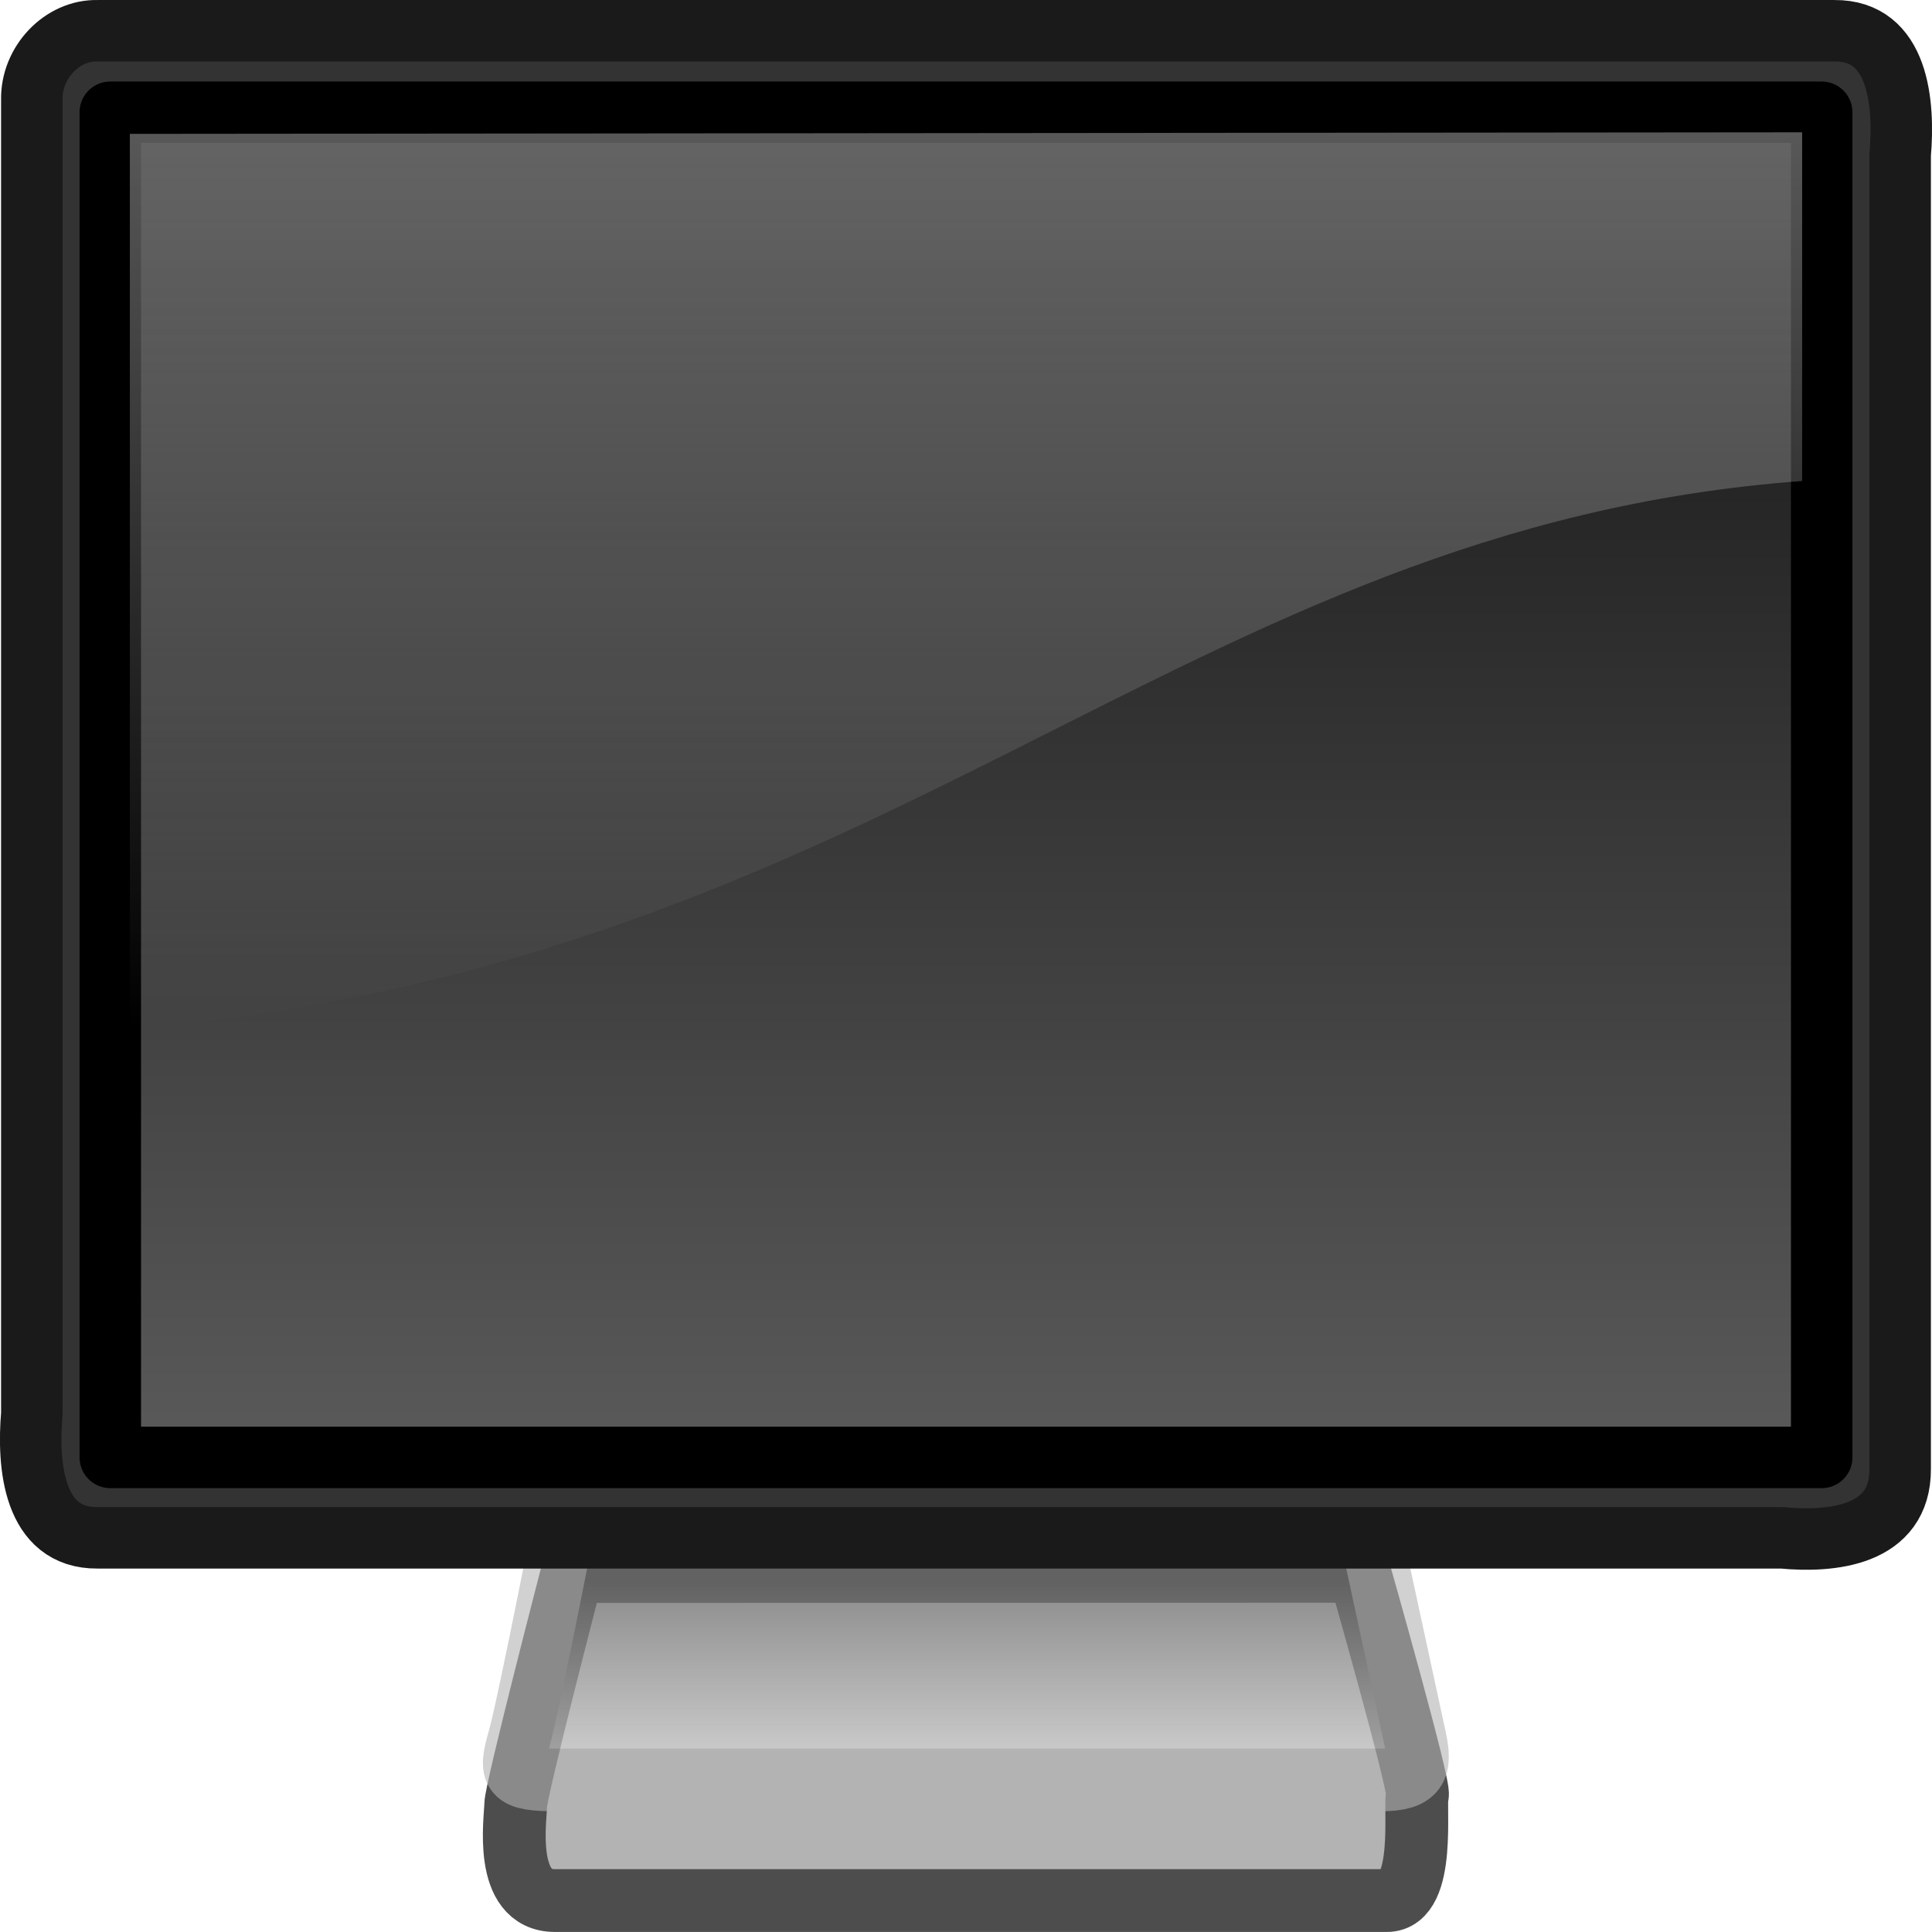
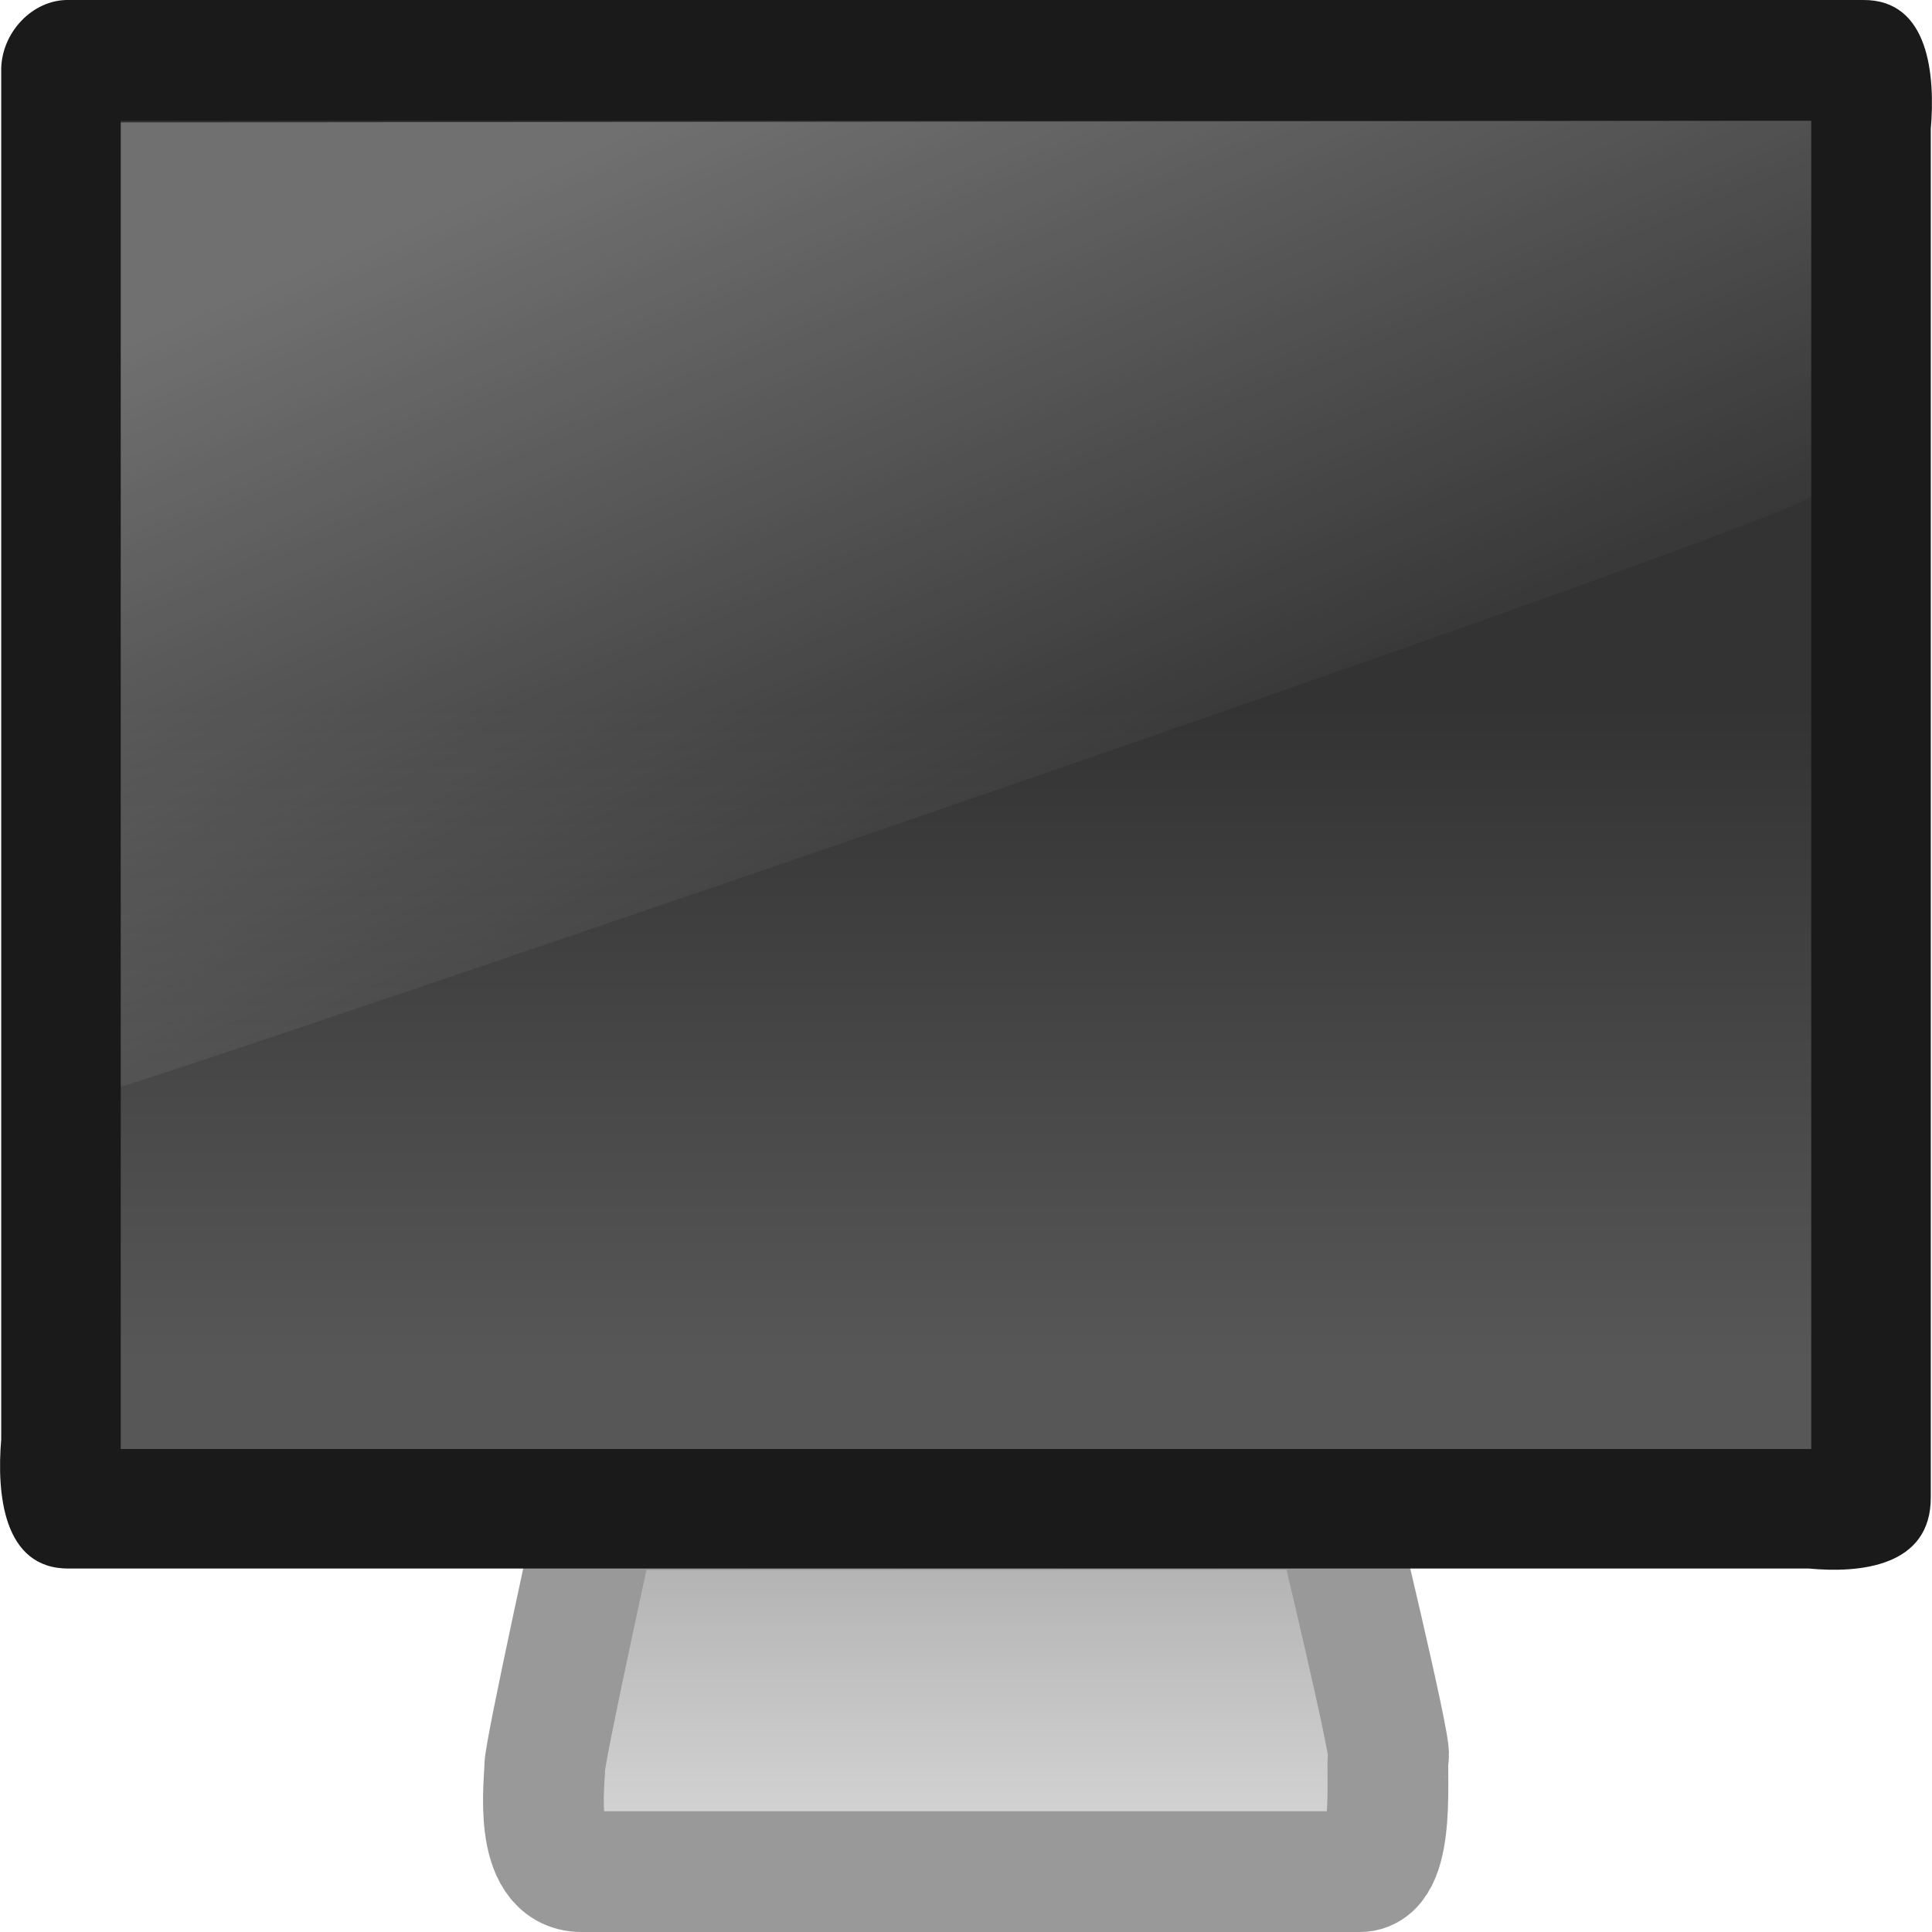
- <svg xmlns="http://www.w3.org/2000/svg" xmlns:xlink="http://www.w3.org/1999/xlink" version="1.0" width="16" height="16" id="svg2404">
-   <defs id="defs2406">
-     <linearGradient id="linearGradient2190">
-       <stop id="stop2192" style="stop-color:#dadada;stop-opacity:1" offset="0" />
-       <stop id="stop2196" style="stop-color:#707070;stop-opacity:1" offset="1" />
+ <svg xmlns="http://www.w3.org/2000/svg" xmlns:xlink="http://www.w3.org/1999/xlink" version="1.0" width="16" height="16" id="svg3217">
+   <defs id="defs3219">
+     <linearGradient id="linearGradient2437">
+       <stop id="stop2439" style="stop-color:#b3b3b3;stop-opacity:1" offset="0" />
+       <stop id="stop2441" style="stop-color:#d2d2d2;stop-opacity:1" offset="1" />
    </linearGradient>
-     <linearGradient x1="72.679" y1="204.053" x2="72.679" y2="180.043" id="linearGradient2554" xlink:href="#linearGradient2190" gradientUnits="userSpaceOnUse" gradientTransform="matrix(6.3417923e-2,0,0,5.9379774e-2,-4.114567,-5.668154)" />
-     <linearGradient id="linearGradient2327">
-       <stop id="stop2329" style="stop-color:#131313;stop-opacity:1" offset="0" />
-       <stop id="stop2331" style="stop-color:#585858;stop-opacity:1" offset="1" />
+     <linearGradient x1="29.009" y1="36.827" x2="29.009" y2="43.066" id="linearGradient2428" xlink:href="#linearGradient2437" gradientUnits="userSpaceOnUse" gradientTransform="matrix(0.3043478,0,0,0.3333333,0.6956517,0.6666657)" />
+     <linearGradient id="linearGradient9936">
+       <stop id="stop9938" style="stop-color:#333333;stop-opacity:1" offset="0" />
+       <stop id="stop9940" style="stop-color:#575757;stop-opacity:1" offset="1" />
    </linearGradient>
-     <linearGradient id="linearGradient6240">
-       <stop id="stop6242" style="stop-color:#ffffff;stop-opacity:1" offset="0" />
-       <stop id="stop6244" style="stop-color:#ffffff;stop-opacity:0" offset="1" />
+     <linearGradient x1="32.734" y1="16.656" x2="32.734" y2="32.617" id="linearGradient2420" xlink:href="#linearGradient9936" gradientUnits="userSpaceOnUse" gradientTransform="matrix(0.3231408,0,0,0.3412459,0.2123673,0.1525853)" />
+     <linearGradient id="linearGradient3738">
+       <stop id="stop3742" style="stop-color:#ffffff;stop-opacity:1" offset="0" />
+       <stop id="stop3750" style="stop-color:#ffffff;stop-opacity:0" offset="0.856" />
+       <stop id="stop3744" style="stop-color:#ffffff;stop-opacity:0" offset="1" />
    </linearGradient>
-     <linearGradient x1="72.679" y1="204.053" x2="72.679" y2="180.043" id="linearGradient2438" xlink:href="#linearGradient2190" gradientUnits="userSpaceOnUse" gradientTransform="matrix(6.3417923e-2,0,0,5.9379774e-2,-4.114567,-5.668154)" />
-     <linearGradient x1="32.734" y1="3.147" x2="32.734" y2="33.843" id="linearGradient2440" xlink:href="#linearGradient2327" gradientUnits="userSpaceOnUse" gradientTransform="matrix(0.3271157,0,0,0.3455909,-7.387882,-8.010912)" />
-     <linearGradient x1="20.157" y1="5.1" x2="20.157" y2="26.039" id="linearGradient2442" xlink:href="#linearGradient6240" gradientUnits="userSpaceOnUse" gradientTransform="matrix(0.3850134,0,0,0.4119218,-8.747797,-10.28223)" />
+     <linearGradient x1="17.355" y1="8" x2="24.008" y2="26.039" id="linearGradient2417" xlink:href="#linearGradient3738" gradientUnits="userSpaceOnUse" gradientTransform="matrix(0.3892281,0,0,0.4434783,-1.344526,-2.547826)" />
  </defs>
  <g id="layer1">
-     <g transform="translate(7.504455,8.082673)" id="g2431">
-       <path d="M -2.763,4.932 C -2.763,4.932 -3.234,6.746 -3.234,6.867 C -3.234,6.981 -3.34,7.657 -2.909,7.657 C -2.485,7.657 3.652,7.657 3.981,7.657 C 4.311,7.657 4.205,6.848 4.234,6.784 C 4.261,6.722 3.752,4.93 3.752,4.93 L -2.763,4.932 z" id="path2170" style="fill:#b3b3b3;fill-opacity:1;fill-rule:evenodd;stroke:#4d4d4d;stroke-width:0.52;stroke-linecap:round;stroke-linejoin:round;stroke-miterlimit:4;stroke-dasharray:none;stroke-opacity:1" />
-       <path d="M -2.763,4.179 C -2.763,4.179 -3.123,6.032 -3.206,6.32 C -3.288,6.607 -3.27,6.658 -2.894,6.658 C -2.526,6.658 3.631,6.658 3.928,6.658 C 4.233,6.658 4.266,6.556 4.215,6.317 C 4.165,6.084 3.752,4.177 3.752,4.177 L -2.763,4.179 z" id="path2186" style="opacity:0.6;fill:url(#linearGradient2438);fill-opacity:1;fill-rule:evenodd;stroke:#b3b3b3;stroke-width:0.519;stroke-linecap:round;stroke-linejoin:round;stroke-miterlimit:4;stroke-dasharray:none;stroke-opacity:1" />
-       <path d="M -6.696,-7.828 C -1.902,-7.828 2.893,-7.828 7.687,-7.828 C 8.222,-7.833 8.268,-7.222 8.232,-6.801 C 8.232,-3.174 8.232,0.454 8.232,4.081 C 8.236,4.643 7.655,4.691 7.254,4.653 C 2.604,4.653 -2.046,4.653 -6.696,4.653 C -7.231,4.658 -7.277,4.048 -7.241,3.626 C -7.241,-0.001 -7.241,-3.629 -7.241,-7.256 C -7.248,-7.564 -6.989,-7.836 -6.696,-7.828 z" id="rect3170" style="fill:#333333;fill-opacity:1;fill-rule:evenodd;stroke:#1a1a1a;stroke-width:0.509;stroke-linecap:round;stroke-linejoin:round;marker:none;marker-start:none;marker-mid:none;marker-end:none;stroke-miterlimit:4;stroke-dasharray:none;stroke-dashoffset:0;stroke-opacity:1;visibility:visible;display:inline;overflow:visible;enable-background:accumulate" />
-       <path d="M -6.591,-7.153 C -1.866,-7.153 2.858,-7.153 7.582,-7.153 C 7.582,-3.439 7.582,0.274 7.582,3.987 C 2.858,3.987 -1.866,3.987 -6.591,3.987 C -6.591,0.274 -6.591,-3.439 -6.591,-7.153 z" id="rect4151" style="fill:url(#linearGradient2440);fill-opacity:1;fill-rule:evenodd;stroke:#000000;stroke-width:0.509;stroke-linecap:round;stroke-linejoin:round;marker:none;marker-start:none;marker-mid:none;marker-end:none;stroke-miterlimit:4;stroke-dasharray:none;stroke-dashoffset:0;stroke-opacity:1;visibility:visible;display:inline;overflow:visible;enable-background:accumulate" />
-       <path d="M -6.429,-6.974 L -6.429,0.444 C -0.097,-0.114 2.272,-3.722 7.42,-4.099 L 7.42,-6.987 L -6.429,-6.974 z" id="path4073" style="opacity:0.4;fill:url(#linearGradient2442);fill-opacity:1;fill-rule:evenodd;stroke:none;stroke-width:1px;stroke-linecap:butt;stroke-linejoin:miter;stroke-opacity:1" />
-     </g>
+     <path d="M 4.951,12.502 C 4.951,12.502 4.511,14.501 4.511,14.635 C 4.511,14.761 4.412,15.5 4.815,15.5 C 5.211,15.5 10.955,15.5 11.262,15.5 C 11.571,15.5 11.472,14.614 11.499,14.543 C 11.525,14.475 11.049,12.5 11.049,12.5 L 4.951,12.502 z" id="path2170" style="fill:url(#linearGradient2428);fill-opacity:1;fill-rule:evenodd;stroke:#999999;stroke-width:1;stroke-linecap:round;stroke-linejoin:round;stroke-miterlimit:4;stroke-dasharray:none;stroke-opacity:1" />
+     <path d="M 0.572,0 C 5.524,0 10.476,0 15.428,0 C 15.98,-0.005 16.027,0.631 15.99,1.069 C 15.99,4.844 15.99,8.619 15.99,12.395 C 15.995,12.979 15.395,13.029 14.981,12.99 C 10.178,12.99 5.375,12.99 0.572,12.99 C 0.02,12.995 -0.027,12.359 0.01,11.921 C 0.01,8.146 0.01,4.371 0.01,0.595 C 0.002,0.275 0.27,-0.008 0.572,0 z" id="rect3170" style="fill:#1a1a1a;fill-opacity:1;fill-rule:evenodd;stroke:none;stroke-width:1.004;stroke-linecap:round;stroke-linejoin:round;marker:none;marker-start:none;marker-mid:none;marker-end:none;stroke-miterlimit:4;stroke-dasharray:none;stroke-dashoffset:0;stroke-opacity:1;visibility:visible;display:inline;overflow:visible;enable-background:accumulate" />
+     <path d="M 1,1 C 5.667,1 10.333,1 15,1 C 15,4.667 15,8.333 15,12 C 10.333,12 5.667,12 1,12 C 1,8.333 1,4.667 1,1 z" id="rect4151" style="fill:url(#linearGradient2420);fill-opacity:1;fill-rule:evenodd;stroke:none;stroke-width:1.003;stroke-linecap:round;stroke-linejoin:round;marker:none;marker-start:none;marker-mid:none;marker-end:none;stroke-miterlimit:4;stroke-dasharray:none;stroke-dashoffset:0;stroke-opacity:1;visibility:visible;display:inline;overflow:visible;enable-background:accumulate" />
+     <path d="M 1,1.014 L 1,9 C 1.667,8.809 14.781,4.345 15,4.11 L 15,1 L 1,1.014 z" id="path4073" style="opacity:0.3;fill:url(#linearGradient2417);fill-opacity:1;fill-rule:evenodd;stroke:none;stroke-width:1px;stroke-linecap:butt;stroke-linejoin:miter;stroke-opacity:1" />
  </g>
</svg>
